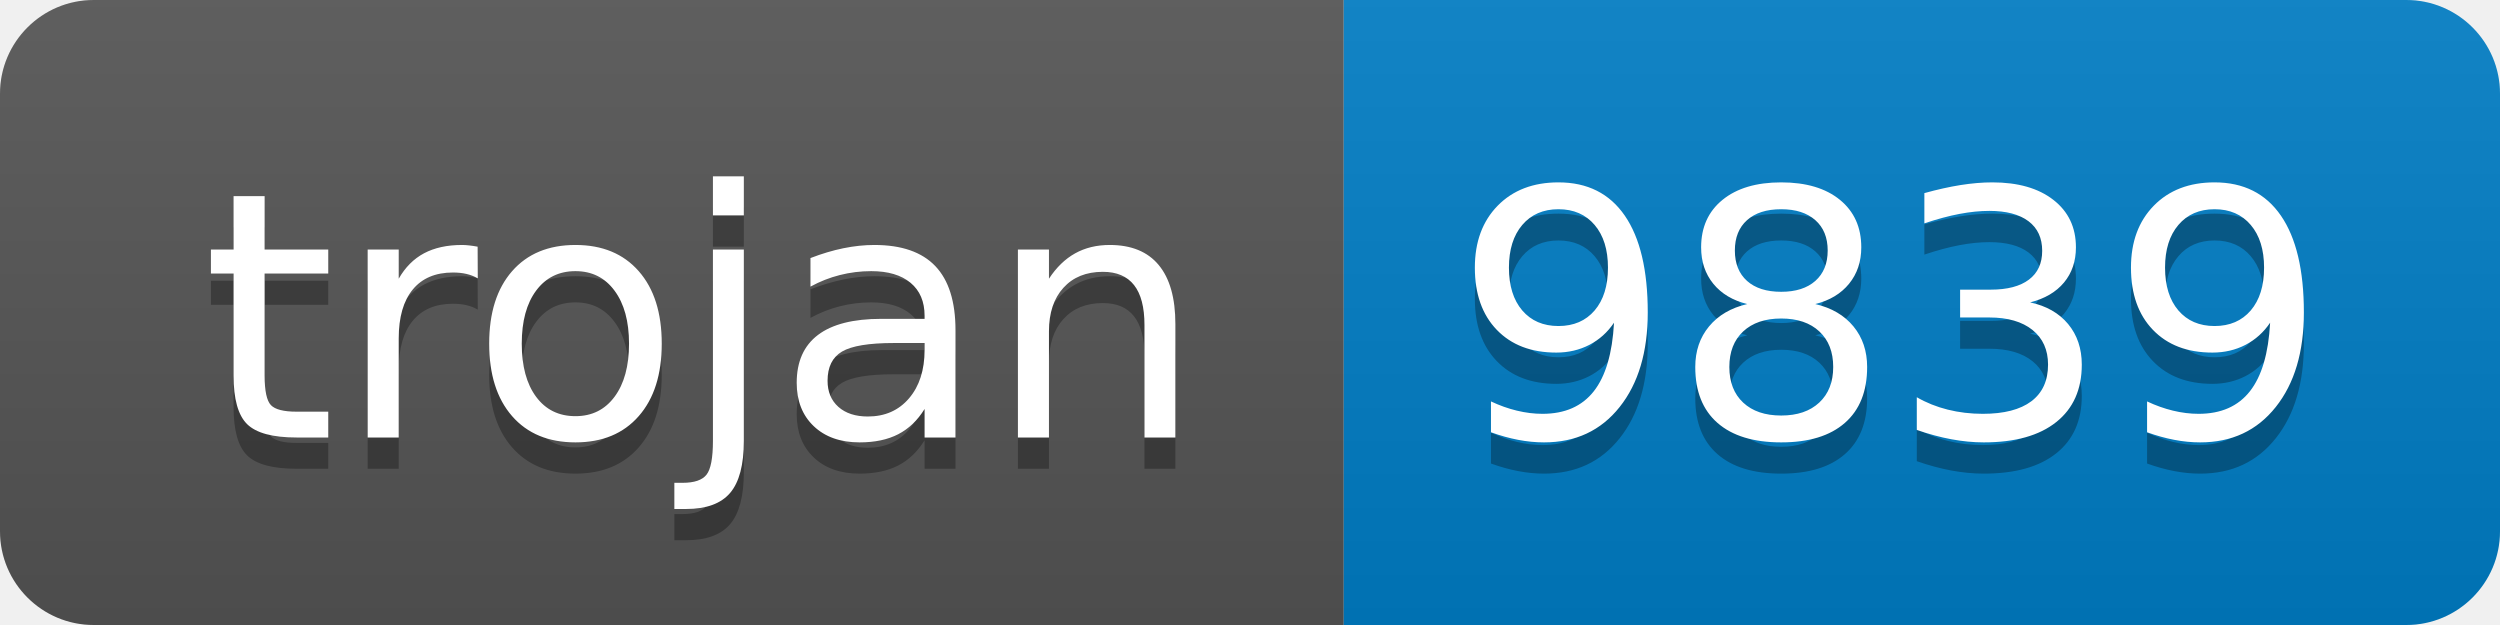
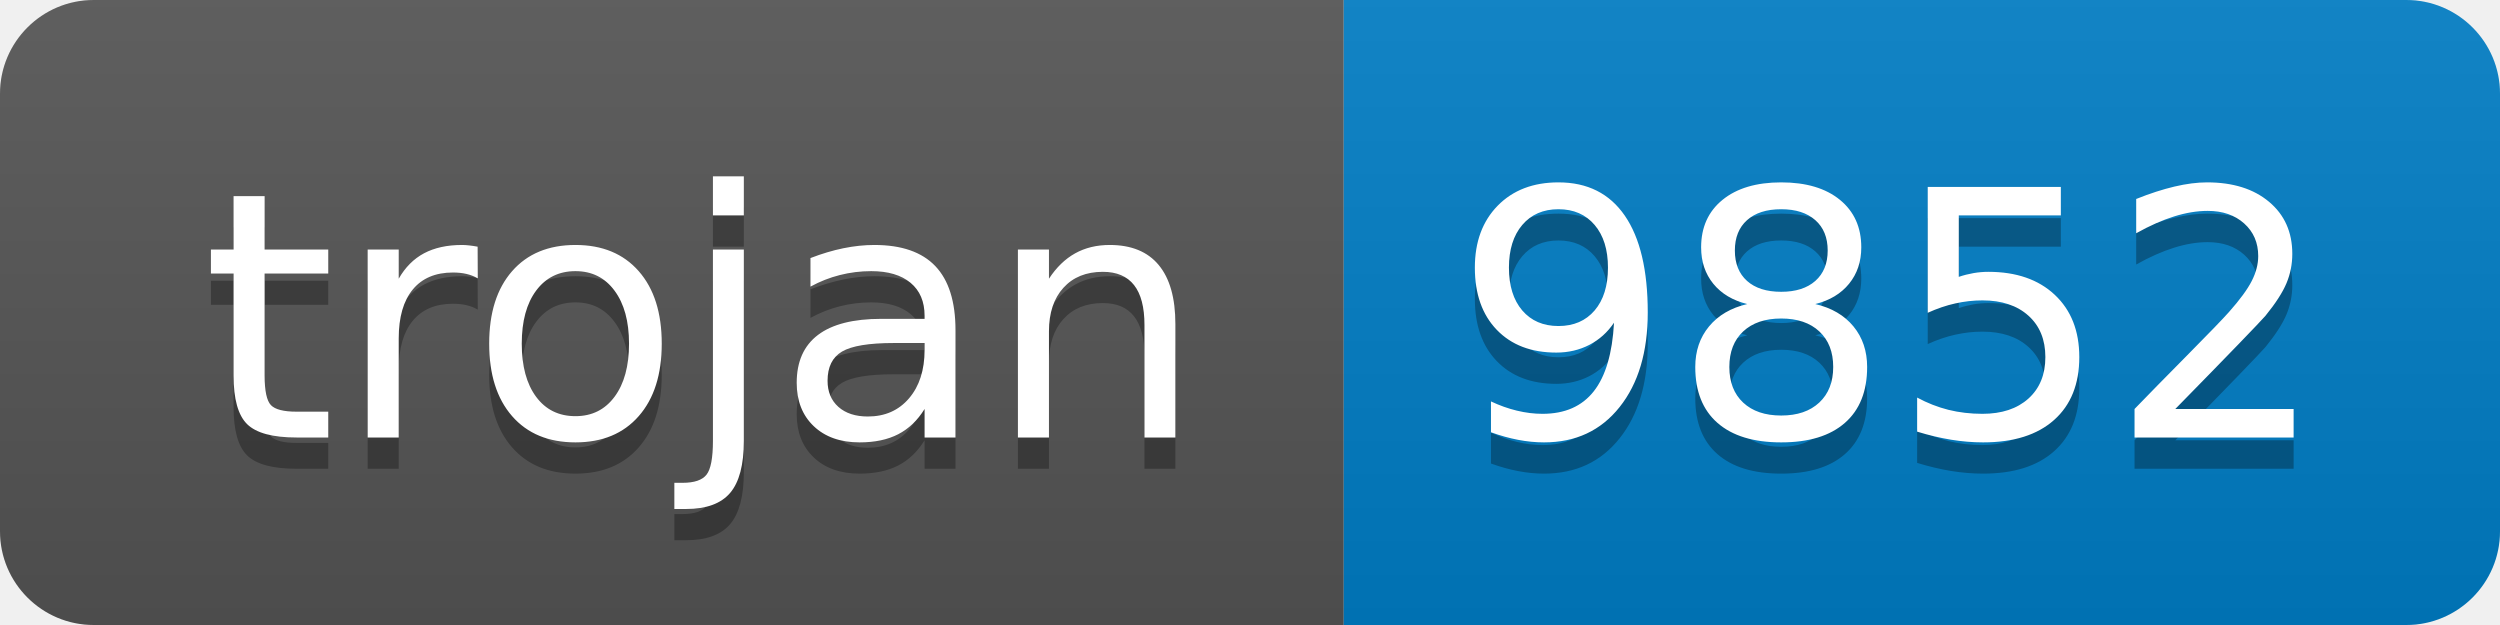
- <svg xmlns="http://www.w3.org/2000/svg" width="80" height="20" role="img" aria-label="trojan: 9839">
+ <svg xmlns="http://www.w3.org/2000/svg" width="80" height="20" role="img" aria-label="trojan: 9852">
  <linearGradient id="s" x2="0" y2="100%">
    <stop offset="0" stop-color="#bbb" stop-opacity=".1" />
    <stop offset="1" stop-opacity=".1" />
  </linearGradient>
  <clipPath id="r">
    <rect width="80" height="20" rx="3" fill="#fff" />
  </clipPath>
  <g clip-path="url(#r)">
    <rect width="43" height="20" fill="#555" />
    <rect x="43" width="37" height="20" fill="#007ec6" />
    <rect width="80" height="20" fill="url(#s)" />
  </g>
  <g fill="#fff" text-anchor="middle" font-family="Verdana,Geneva,DejaVu Sans,sans-serif" text-rendering="geometricPrecision" font-size="110">
    <text aria-hidden="true" x="225" y="150" fill="#010101" fill-opacity=".3" transform="scale(.1)" textLength="330">trojan</text>
    <text x="225" y="140" transform="scale(.1)" fill="#fff" textLength="330">trojan</text>
-     <text aria-hidden="true" x="605" y="150" fill="#010101" fill-opacity=".3" transform="scale(.1)" textLength="270">9839</text>
-     <text x="605" y="140" transform="scale(.1)" fill="#fff" textLength="270">9839</text>
+     <text aria-hidden="true" x="605" y="150" fill="#010101" fill-opacity=".3" transform="scale(.1)" textLength="270">9852</text>
+     <text x="605" y="140" transform="scale(.1)" fill="#fff" textLength="270">9852</text>
  </g>
</svg>
